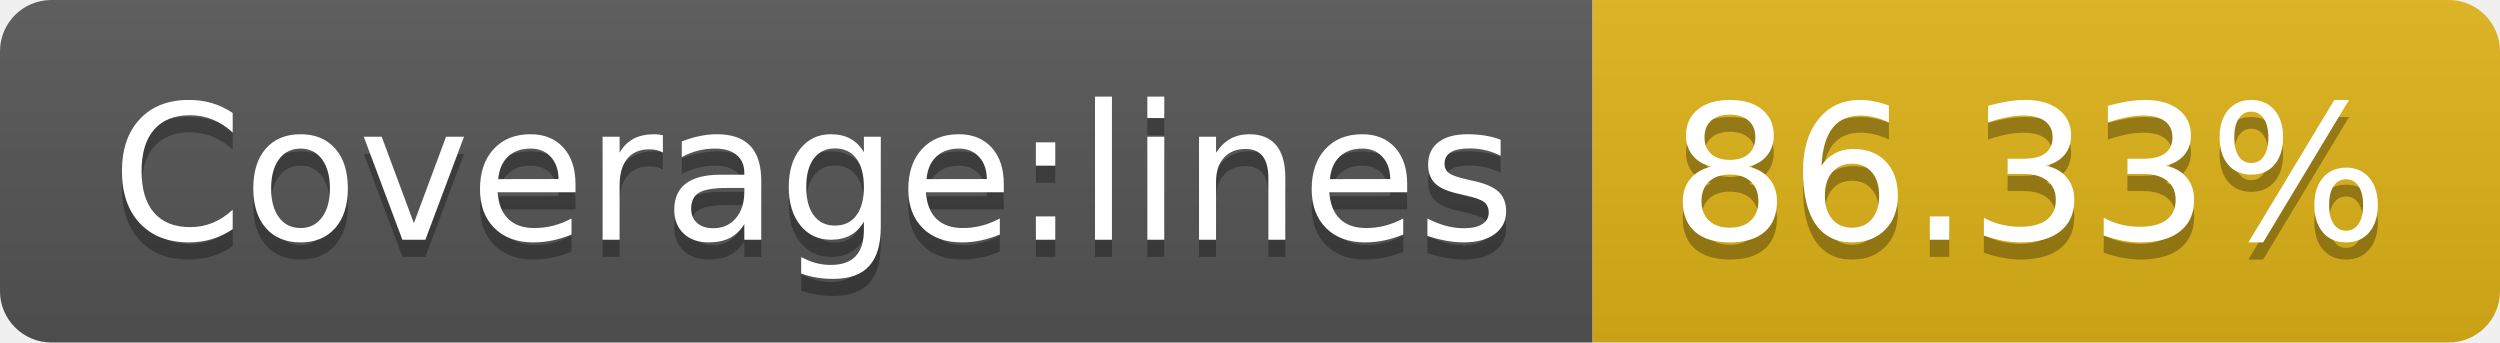
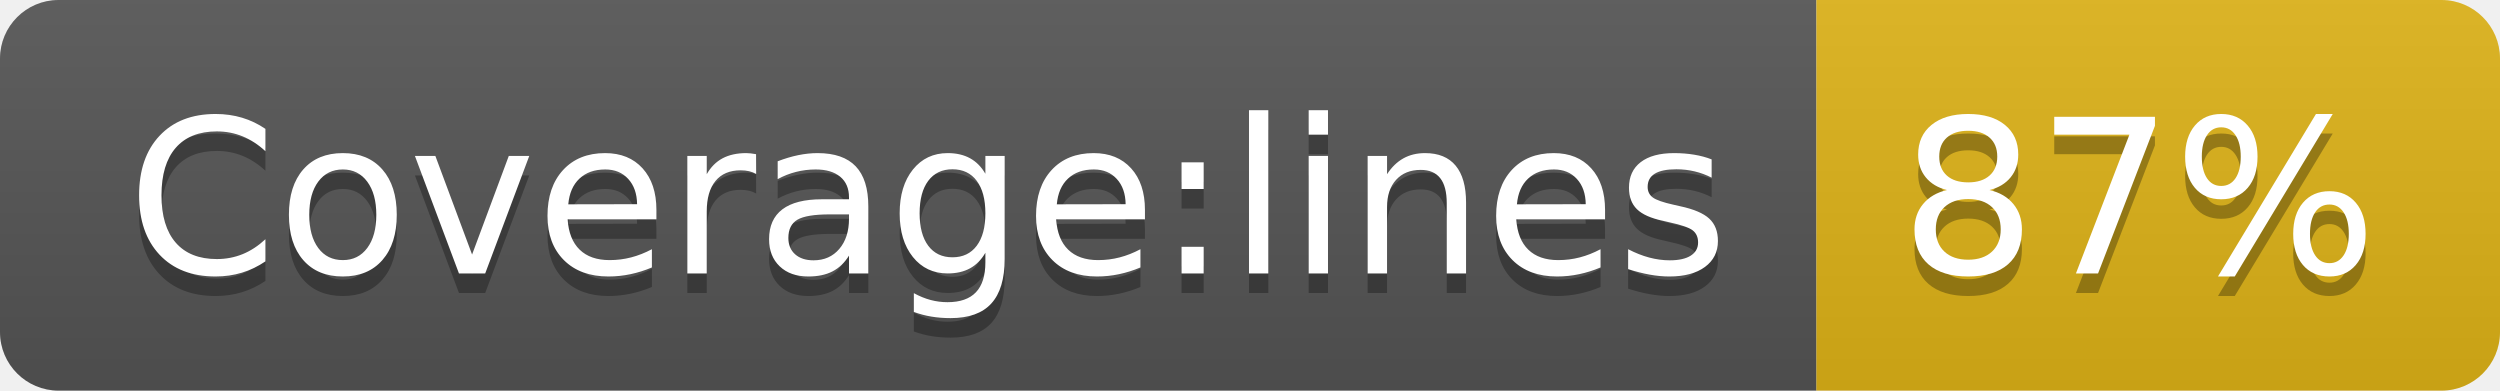
- <svg xmlns="http://www.w3.org/2000/svg" width="146" height="20" role="img" aria-label="Coverage:lines: 86.33%">
+ <svg xmlns="http://www.w3.org/2000/svg" width="128" height="20" role="img" aria-label="Coverage:lines: 87%">
  <linearGradient id="s" x2="0" y2="100%">
    <stop offset="0" stop-color="#bbb" stop-opacity=".1" />
    <stop offset="1" stop-opacity=".1" />
  </linearGradient>
  <clipPath id="r">
-     <rect width="146" height="20" rx="3" fill="#fff" />
+     <rect width="128" height="20" rx="3" fill="#fff" />
  </clipPath>
  <g clip-path="url(#r)">
    <rect width="93" height="20" fill="#555" />
-     <rect x="93" width="53" height="20" fill="#dfb317" />
-     <rect width="146" height="20" fill="url(#s)" />
+     <rect x="93" width="35" height="20" fill="#dfb317" />
+     <rect width="128" height="20" fill="url(#s)" />
  </g>
  <g fill="#fff" text-anchor="middle" font-family="Verdana,Geneva,DejaVu Sans,sans-serif" text-rendering="geometricPrecision" font-size="110">
    <text aria-hidden="true" x="475" y="150" fill="#010101" fill-opacity=".3" transform="scale(.1)" textLength="830">Coverage:lines</text>
    <text x="475" y="140" transform="scale(.1)" fill="#fff" textLength="830">Coverage:lines</text>
-     <text aria-hidden="true" x="1185" y="150" fill="#010101" fill-opacity=".3" transform="scale(.1)" textLength="430">86.33%</text>
-     <text x="1185" y="140" transform="scale(.1)" fill="#fff" textLength="430">86.33%</text>
+     <text aria-hidden="true" x="1095" y="150" fill="#010101" fill-opacity=".3" transform="scale(.1)" textLength="250">87%</text>
+     <text x="1095" y="140" transform="scale(.1)" fill="#fff" textLength="250">87%</text>
  </g>
</svg>
